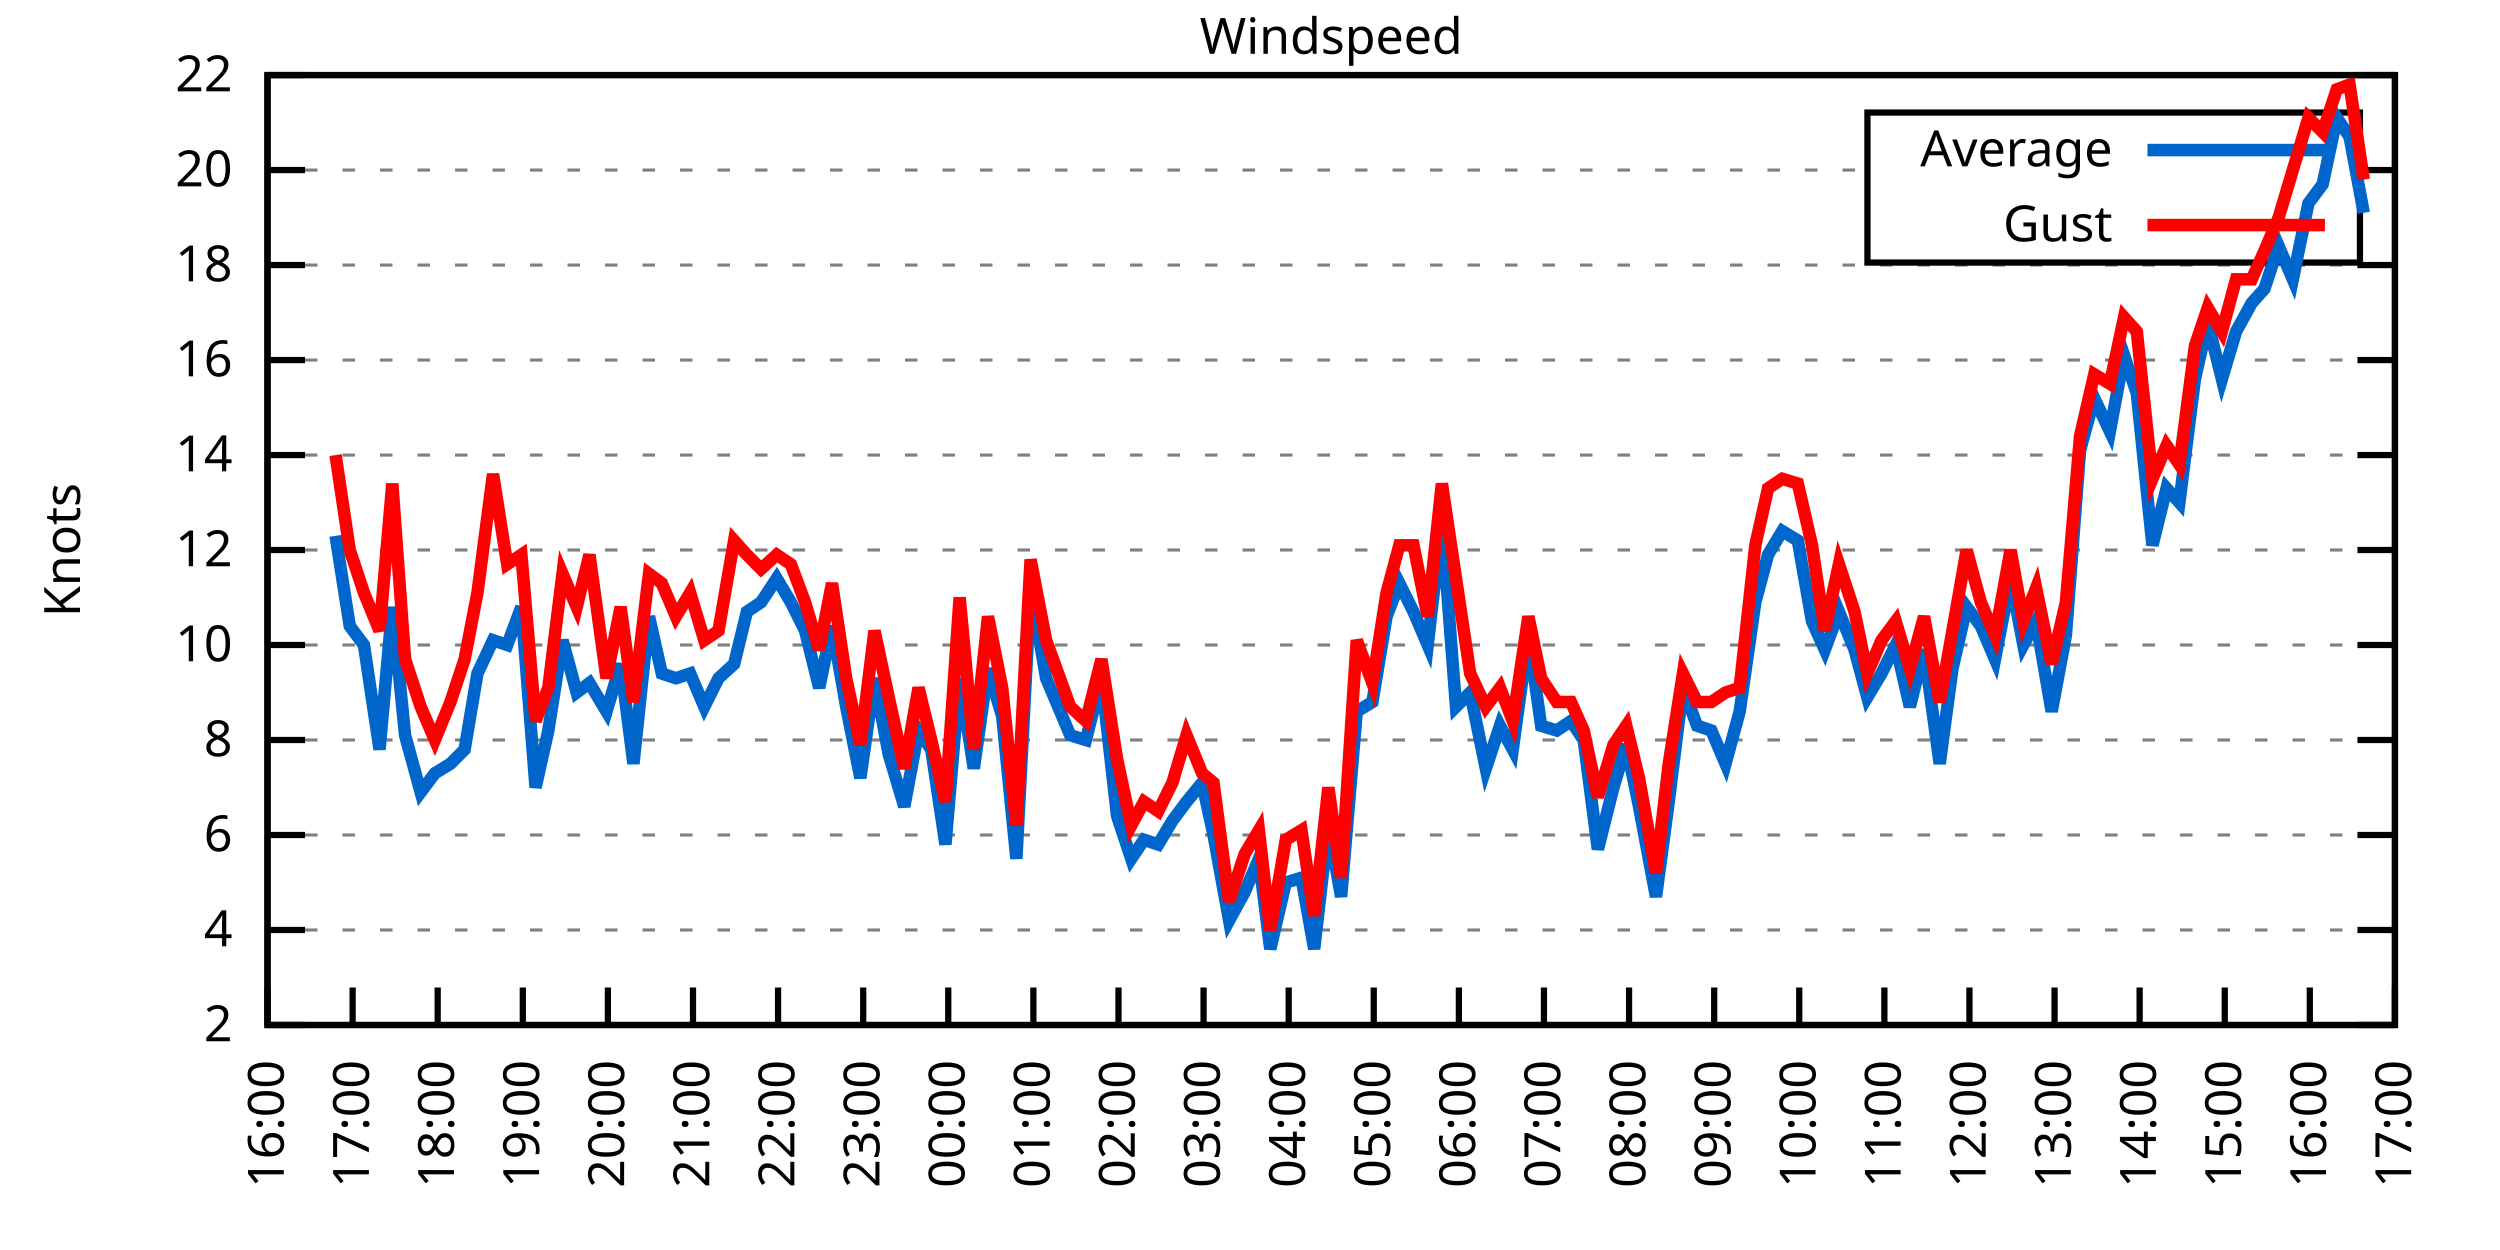
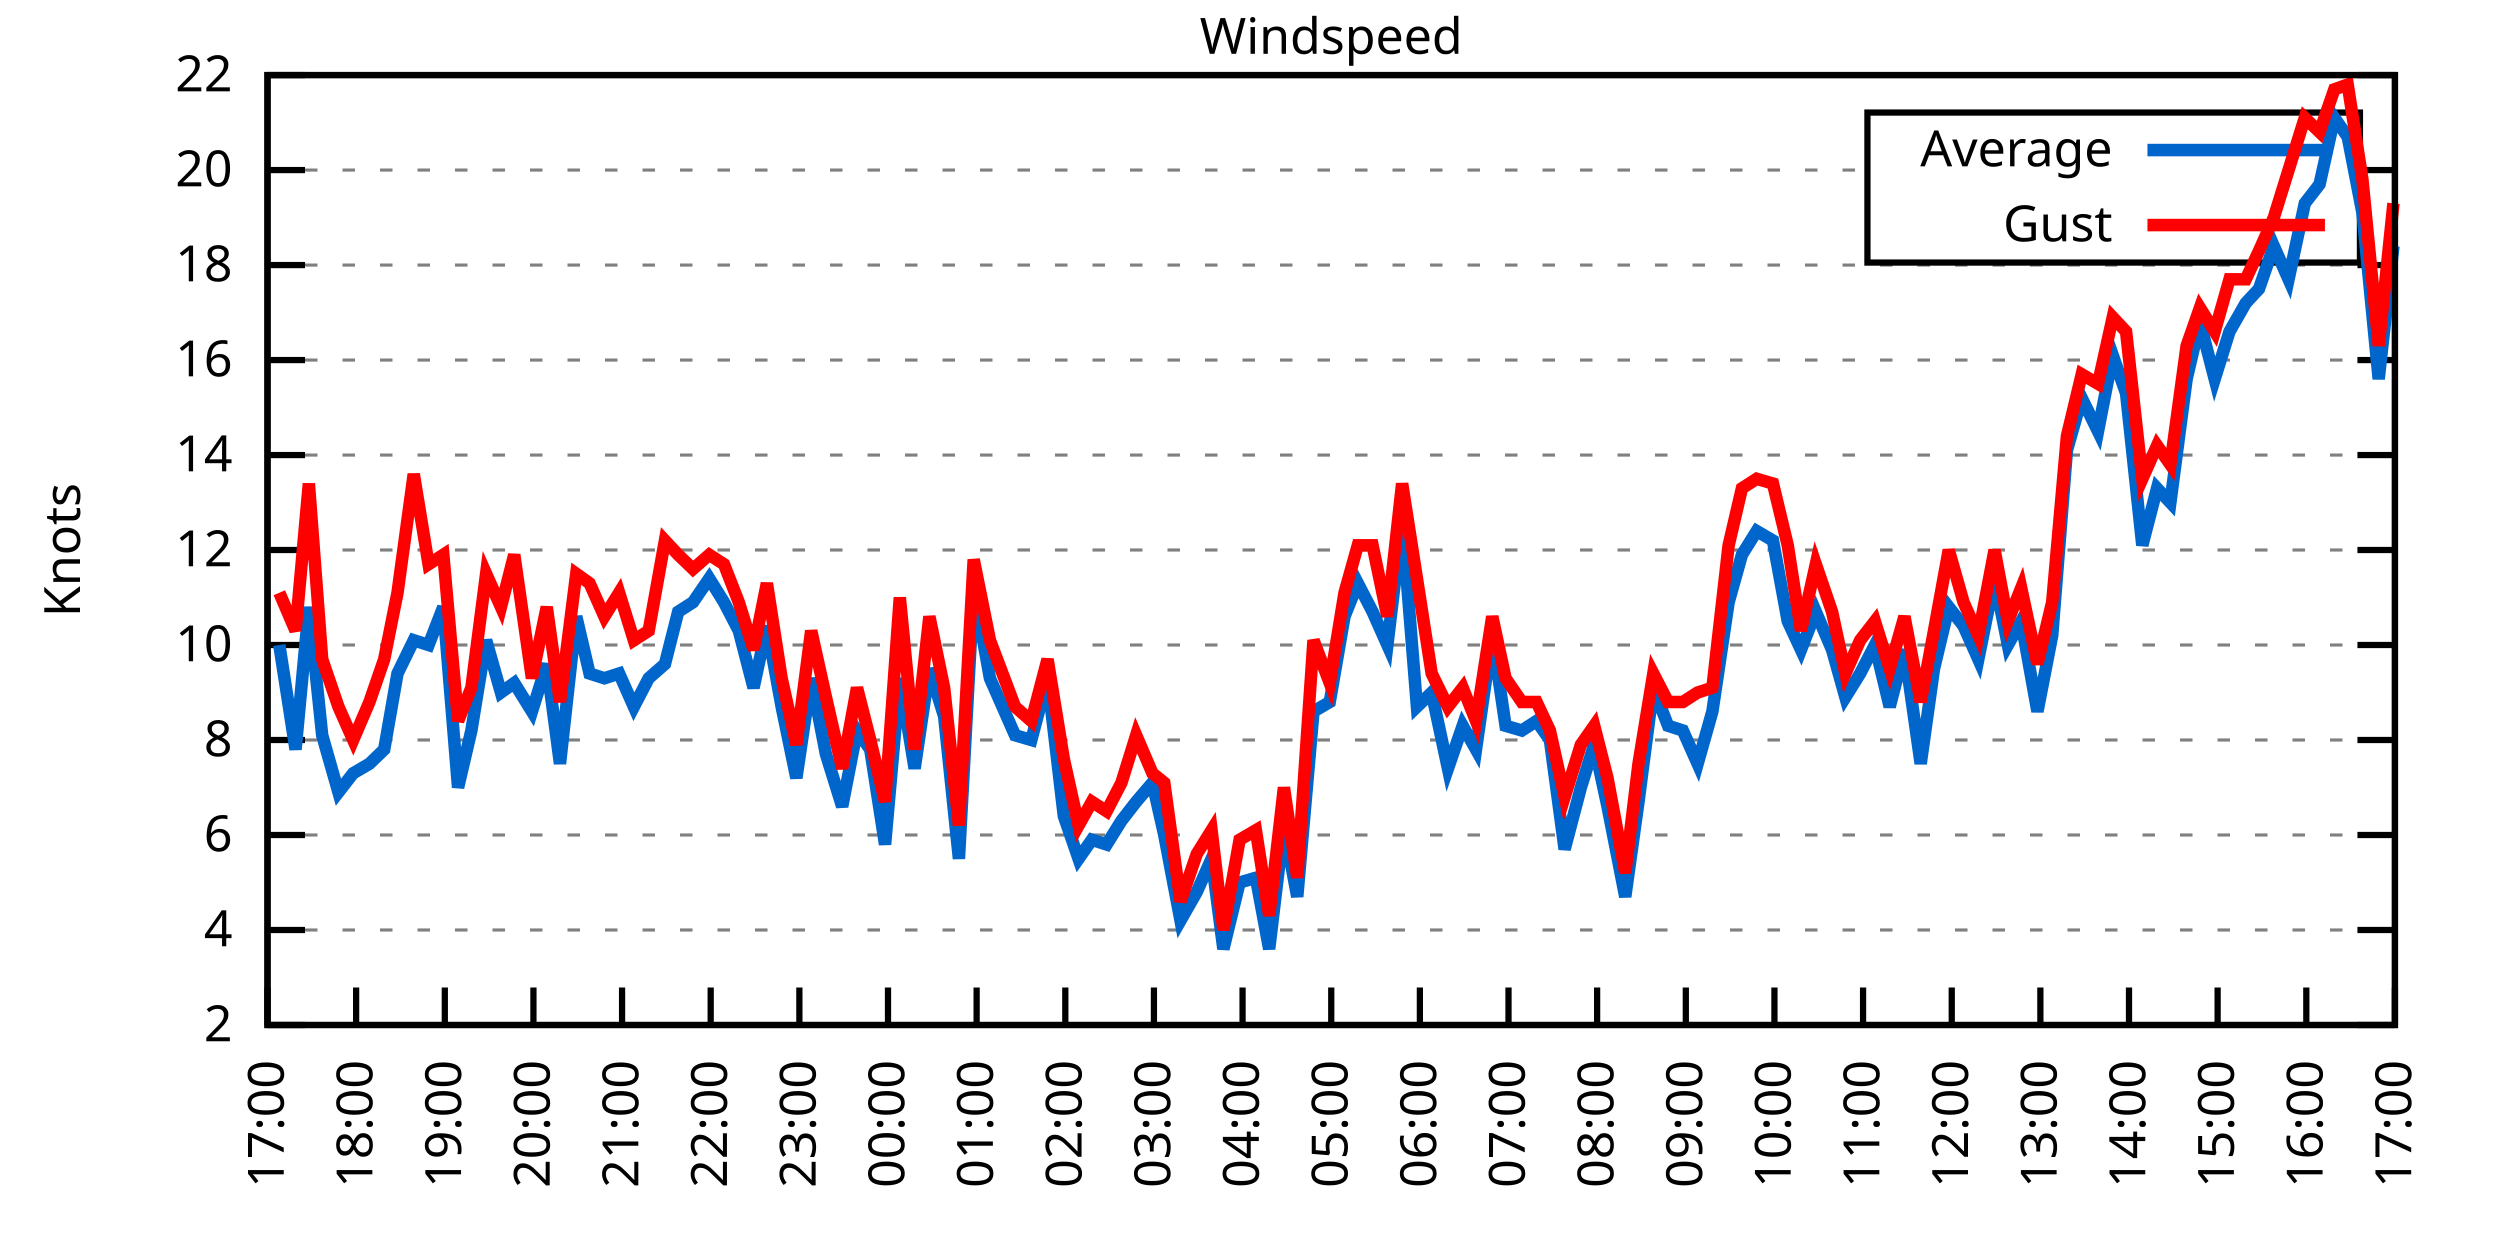
<svg xmlns="http://www.w3.org/2000/svg" xmlns:xlink="http://www.w3.org/1999/xlink" width="400" height="200" viewBox="0 0 400 200">
  <g id="gnuplot_canvas">
    <rect x="0" y="0" width="400" height="200" fill="none" />
    <defs>
      <circle id="gpDot" r="0.5" stroke-width="0.5" stroke="currentColor" />
      <path id="gpPt0" stroke-width="0.333" stroke="currentColor" d="M-1,0 h2 M0,-1 v2" />
      <path id="gpPt1" stroke-width="0.333" stroke="currentColor" d="M-1,-1 L1,1 M1,-1 L-1,1" />
      <path id="gpPt2" stroke-width="0.333" stroke="currentColor" d="M-1,0 L1,0 M0,-1 L0,1 M-1,-1 L1,1 M-1,1 L1,-1" />
      <rect id="gpPt3" stroke-width="0.333" stroke="currentColor" x="-1" y="-1" width="2" height="2" />
      <rect id="gpPt4" stroke-width="0.333" stroke="currentColor" fill="currentColor" x="-1" y="-1" width="2" height="2" />
      <circle id="gpPt5" stroke-width="0.333" stroke="currentColor" cx="0" cy="0" r="1" />
      <use xlink:href="#gpPt5" id="gpPt6" fill="currentColor" stroke="none" />
      <path id="gpPt7" stroke-width="0.333" stroke="currentColor" d="M0,-1.33 L-1.33,0.67 L1.33,0.67 z" />
      <use xlink:href="#gpPt7" id="gpPt8" fill="currentColor" stroke="none" />
      <use xlink:href="#gpPt7" id="gpPt9" stroke="currentColor" transform="rotate(180)" />
      <use xlink:href="#gpPt9" id="gpPt10" fill="currentColor" stroke="none" />
      <use xlink:href="#gpPt3" id="gpPt11" stroke="currentColor" transform="rotate(45)" />
      <use xlink:href="#gpPt11" id="gpPt12" fill="currentColor" stroke="none" />
      <path id="gpPt13" stroke-width="0.333" stroke="currentColor" d="M0,1.330 L1.265,0.411 L0.782,-1.067 L-0.782,-1.076 L-1.265,0.411 z" />
      <use xlink:href="#gpPt13" id="gpPt14" fill="currentColor" stroke="none" />
      <filter id="textbox" filterUnits="objectBoundingBox" x="0" y="0" height="1" width="1">
        <feFlood flood-color="white" flood-opacity="1" result="bgnd" />
        <feComposite in="SourceGraphic" in2="bgnd" operator="atop" />
      </filter>
      <filter id="greybox" filterUnits="objectBoundingBox" x="0" y="0" height="1" width="1">
        <feFlood flood-color="lightgrey" flood-opacity="1" result="grey" />
        <feComposite in="SourceGraphic" in2="grey" operator="atop" />
      </filter>
    </defs>
    <g fill="none" color="white" stroke="currentColor" stroke-width="1.00" stroke-linecap="butt" stroke-linejoin="miter">
</g>
    <g fill="none" color="black" stroke="currentColor" stroke-width="1.00" stroke-linecap="butt" stroke-linejoin="miter">
      <g stroke="none" shape-rendering="crispEdges">
        <polygon fill="rgb(255, 255, 255)" points="42.80,164.00 383.18,164.00 383.18,12.02 42.80,12.02 " />
      </g>
    </g>
    <g fill="none" color="black" stroke="currentColor" stroke-width="1.00" stroke-linecap="butt" stroke-linejoin="miter">
</g>
    <g fill="none" color="black" stroke="black" stroke-width="0.50" stroke-linecap="butt" stroke-linejoin="miter">
</g>
    <g fill="none" color="gray" stroke="currentColor" stroke-width="0.50" stroke-linecap="butt" stroke-linejoin="miter">
      <path stroke="gray" stroke-dasharray="2,4" class="gridline" d="M42.80,164.00 L383.19,164.00  " />
    </g>
    <g fill="none" color="gray" stroke="gray" stroke-width="1.00" stroke-linecap="butt" stroke-linejoin="miter">
</g>
    <g fill="none" color="black" stroke="currentColor" stroke-width="1.00" stroke-linecap="butt" stroke-linejoin="miter">
      <path stroke="black" d="M42.80,164.00 L48.80,164.00 M383.19,164.00 L377.19,164.00  " />
      <g transform="translate(37.20,166.60)" stroke="none" fill="black" font-family="Sans" font-size="8.00" text-anchor="end">
        <text>
          <tspan font-family="Sans"> 2</tspan>
        </text>
      </g>
    </g>
    <g fill="none" color="black" stroke="currentColor" stroke-width="1.00" stroke-linecap="butt" stroke-linejoin="miter">
</g>
    <g fill="none" color="black" stroke="black" stroke-width="0.50" stroke-linecap="butt" stroke-linejoin="miter">
</g>
    <g fill="none" color="gray" stroke="currentColor" stroke-width="0.50" stroke-linecap="butt" stroke-linejoin="miter">
      <path stroke="gray" stroke-dasharray="2,4" class="gridline" d="M42.80,148.80 L383.19,148.80  " />
    </g>
    <g fill="none" color="gray" stroke="gray" stroke-width="1.00" stroke-linecap="butt" stroke-linejoin="miter">
</g>
    <g fill="none" color="black" stroke="currentColor" stroke-width="1.00" stroke-linecap="butt" stroke-linejoin="miter">
      <path stroke="black" d="M42.80,148.80 L48.80,148.80 M383.19,148.80 L377.19,148.80  " />
      <g transform="translate(37.20,151.40)" stroke="none" fill="black" font-family="Sans" font-size="8.00" text-anchor="end">
        <text>
          <tspan font-family="Sans"> 4</tspan>
        </text>
      </g>
    </g>
    <g fill="none" color="black" stroke="currentColor" stroke-width="1.00" stroke-linecap="butt" stroke-linejoin="miter">
</g>
    <g fill="none" color="black" stroke="black" stroke-width="0.50" stroke-linecap="butt" stroke-linejoin="miter">
</g>
    <g fill="none" color="gray" stroke="currentColor" stroke-width="0.50" stroke-linecap="butt" stroke-linejoin="miter">
      <path stroke="gray" stroke-dasharray="2,4" class="gridline" d="M42.80,133.60 L383.19,133.60  " />
    </g>
    <g fill="none" color="gray" stroke="gray" stroke-width="1.00" stroke-linecap="butt" stroke-linejoin="miter">
</g>
    <g fill="none" color="black" stroke="currentColor" stroke-width="1.00" stroke-linecap="butt" stroke-linejoin="miter">
      <path stroke="black" d="M42.80,133.60 L48.80,133.60 M383.19,133.60 L377.19,133.60  " />
      <g transform="translate(37.20,136.20)" stroke="none" fill="black" font-family="Sans" font-size="8.00" text-anchor="end">
        <text>
          <tspan font-family="Sans"> 6</tspan>
        </text>
      </g>
    </g>
    <g fill="none" color="black" stroke="currentColor" stroke-width="1.00" stroke-linecap="butt" stroke-linejoin="miter">
</g>
    <g fill="none" color="black" stroke="black" stroke-width="0.50" stroke-linecap="butt" stroke-linejoin="miter">
</g>
    <g fill="none" color="gray" stroke="currentColor" stroke-width="0.50" stroke-linecap="butt" stroke-linejoin="miter">
      <path stroke="gray" stroke-dasharray="2,4" class="gridline" d="M42.80,118.40 L383.19,118.40  " />
    </g>
    <g fill="none" color="gray" stroke="gray" stroke-width="1.00" stroke-linecap="butt" stroke-linejoin="miter">
</g>
    <g fill="none" color="black" stroke="currentColor" stroke-width="1.00" stroke-linecap="butt" stroke-linejoin="miter">
      <path stroke="black" d="M42.80,118.40 L48.80,118.40 M383.19,118.40 L377.19,118.40  " />
      <g transform="translate(37.20,121.00)" stroke="none" fill="black" font-family="Sans" font-size="8.00" text-anchor="end">
        <text>
          <tspan font-family="Sans"> 8</tspan>
        </text>
      </g>
    </g>
    <g fill="none" color="black" stroke="currentColor" stroke-width="1.00" stroke-linecap="butt" stroke-linejoin="miter">
</g>
    <g fill="none" color="black" stroke="black" stroke-width="0.50" stroke-linecap="butt" stroke-linejoin="miter">
</g>
    <g fill="none" color="gray" stroke="currentColor" stroke-width="0.50" stroke-linecap="butt" stroke-linejoin="miter">
      <path stroke="gray" stroke-dasharray="2,4" class="gridline" d="M42.80,103.20 L383.19,103.20  " />
    </g>
    <g fill="none" color="gray" stroke="gray" stroke-width="1.00" stroke-linecap="butt" stroke-linejoin="miter">
</g>
    <g fill="none" color="black" stroke="currentColor" stroke-width="1.00" stroke-linecap="butt" stroke-linejoin="miter">
      <path stroke="black" d="M42.80,103.20 L48.80,103.20 M383.19,103.20 L377.19,103.20  " />
      <g transform="translate(37.20,105.80)" stroke="none" fill="black" font-family="Sans" font-size="8.00" text-anchor="end">
        <text>
          <tspan font-family="Sans"> 10</tspan>
        </text>
      </g>
    </g>
    <g fill="none" color="black" stroke="currentColor" stroke-width="1.00" stroke-linecap="butt" stroke-linejoin="miter">
</g>
    <g fill="none" color="black" stroke="black" stroke-width="0.50" stroke-linecap="butt" stroke-linejoin="miter">
</g>
    <g fill="none" color="gray" stroke="currentColor" stroke-width="0.50" stroke-linecap="butt" stroke-linejoin="miter">
      <path stroke="gray" stroke-dasharray="2,4" class="gridline" d="M42.80,88.00 L383.19,88.00  " />
    </g>
    <g fill="none" color="gray" stroke="gray" stroke-width="1.00" stroke-linecap="butt" stroke-linejoin="miter">
</g>
    <g fill="none" color="black" stroke="currentColor" stroke-width="1.00" stroke-linecap="butt" stroke-linejoin="miter">
      <path stroke="black" d="M42.80,88.00 L48.80,88.00 M383.19,88.00 L377.19,88.00  " />
      <g transform="translate(37.20,90.60)" stroke="none" fill="black" font-family="Sans" font-size="8.00" text-anchor="end">
        <text>
          <tspan font-family="Sans"> 12</tspan>
        </text>
      </g>
    </g>
    <g fill="none" color="black" stroke="currentColor" stroke-width="1.00" stroke-linecap="butt" stroke-linejoin="miter">
</g>
    <g fill="none" color="black" stroke="black" stroke-width="0.50" stroke-linecap="butt" stroke-linejoin="miter">
</g>
    <g fill="none" color="gray" stroke="currentColor" stroke-width="0.50" stroke-linecap="butt" stroke-linejoin="miter">
      <path stroke="gray" stroke-dasharray="2,4" class="gridline" d="M42.80,72.81 L383.19,72.81  " />
    </g>
    <g fill="none" color="gray" stroke="gray" stroke-width="1.00" stroke-linecap="butt" stroke-linejoin="miter">
</g>
    <g fill="none" color="black" stroke="currentColor" stroke-width="1.00" stroke-linecap="butt" stroke-linejoin="miter">
      <path stroke="black" d="M42.80,72.81 L48.80,72.81 M383.19,72.81 L377.19,72.81  " />
      <g transform="translate(37.20,75.41)" stroke="none" fill="black" font-family="Sans" font-size="8.00" text-anchor="end">
        <text>
          <tspan font-family="Sans"> 14</tspan>
        </text>
      </g>
    </g>
    <g fill="none" color="black" stroke="currentColor" stroke-width="1.00" stroke-linecap="butt" stroke-linejoin="miter">
</g>
    <g fill="none" color="black" stroke="black" stroke-width="0.50" stroke-linecap="butt" stroke-linejoin="miter">
</g>
    <g fill="none" color="gray" stroke="currentColor" stroke-width="0.50" stroke-linecap="butt" stroke-linejoin="miter">
      <path stroke="gray" stroke-dasharray="2,4" class="gridline" d="M42.80,57.61 L383.19,57.61  " />
    </g>
    <g fill="none" color="gray" stroke="gray" stroke-width="1.00" stroke-linecap="butt" stroke-linejoin="miter">
</g>
    <g fill="none" color="black" stroke="currentColor" stroke-width="1.00" stroke-linecap="butt" stroke-linejoin="miter">
      <path stroke="black" d="M42.80,57.61 L48.80,57.61 M383.19,57.61 L377.19,57.61  " />
      <g transform="translate(37.20,60.21)" stroke="none" fill="black" font-family="Sans" font-size="8.00" text-anchor="end">
        <text>
          <tspan font-family="Sans"> 16</tspan>
        </text>
      </g>
    </g>
    <g fill="none" color="black" stroke="currentColor" stroke-width="1.00" stroke-linecap="butt" stroke-linejoin="miter">
</g>
    <g fill="none" color="black" stroke="black" stroke-width="0.50" stroke-linecap="butt" stroke-linejoin="miter">
</g>
    <g fill="none" color="gray" stroke="currentColor" stroke-width="0.50" stroke-linecap="butt" stroke-linejoin="miter">
      <path stroke="gray" stroke-dasharray="2,4" class="gridline" d="M42.80,42.41 L383.19,42.41  " />
    </g>
    <g fill="none" color="gray" stroke="gray" stroke-width="1.00" stroke-linecap="butt" stroke-linejoin="miter">
</g>
    <g fill="none" color="black" stroke="currentColor" stroke-width="1.00" stroke-linecap="butt" stroke-linejoin="miter">
      <path stroke="black" d="M42.80,42.41 L48.80,42.41 M383.19,42.41 L377.19,42.41  " />
      <g transform="translate(37.20,45.01)" stroke="none" fill="black" font-family="Sans" font-size="8.00" text-anchor="end">
        <text>
          <tspan font-family="Sans"> 18</tspan>
        </text>
      </g>
    </g>
    <g fill="none" color="black" stroke="currentColor" stroke-width="1.00" stroke-linecap="butt" stroke-linejoin="miter">
</g>
    <g fill="none" color="black" stroke="black" stroke-width="0.50" stroke-linecap="butt" stroke-linejoin="miter">
</g>
    <g fill="none" color="gray" stroke="currentColor" stroke-width="0.50" stroke-linecap="butt" stroke-linejoin="miter">
      <path stroke="gray" stroke-dasharray="2,4" class="gridline" d="M42.80,27.21 L298.79,27.21 M377.59,27.21 L383.19,27.21  " />
    </g>
    <g fill="none" color="gray" stroke="gray" stroke-width="1.00" stroke-linecap="butt" stroke-linejoin="miter">
</g>
    <g fill="none" color="black" stroke="currentColor" stroke-width="1.00" stroke-linecap="butt" stroke-linejoin="miter">
      <path stroke="black" d="M42.80,27.21 L48.80,27.21 M383.19,27.21 L377.19,27.21  " />
      <g transform="translate(37.20,29.81)" stroke="none" fill="black" font-family="Sans" font-size="8.00" text-anchor="end">
        <text>
          <tspan font-family="Sans"> 20</tspan>
        </text>
      </g>
    </g>
    <g fill="none" color="black" stroke="currentColor" stroke-width="1.00" stroke-linecap="butt" stroke-linejoin="miter">
</g>
    <g fill="none" color="black" stroke="black" stroke-width="0.50" stroke-linecap="butt" stroke-linejoin="miter">
</g>
    <g fill="none" color="gray" stroke="currentColor" stroke-width="0.50" stroke-linecap="butt" stroke-linejoin="miter">
      <path stroke="gray" stroke-dasharray="2,4" class="gridline" d="M42.80,12.01 L383.19,12.01  " />
    </g>
    <g fill="none" color="gray" stroke="gray" stroke-width="1.00" stroke-linecap="butt" stroke-linejoin="miter">
</g>
    <g fill="none" color="black" stroke="currentColor" stroke-width="1.00" stroke-linecap="butt" stroke-linejoin="miter">
      <path stroke="black" d="M42.80,12.01 L48.80,12.01 M383.19,12.01 L377.19,12.01  " />
      <g transform="translate(37.20,14.61)" stroke="none" fill="black" font-family="Sans" font-size="8.00" text-anchor="end">
        <text>
          <tspan font-family="Sans"> 22</tspan>
        </text>
      </g>
    </g>
    <g fill="none" color="black" stroke="currentColor" stroke-width="1.00" stroke-linecap="butt" stroke-linejoin="miter">
      <path stroke="black" d="M42.80,164.00 L42.80,158.00  " />
      <g transform="translate(45.40,169.60) rotate(270.00)" stroke="none" fill="black" font-family="Sans" font-size="8.00" text-anchor="end">
        <text>
-           <tspan font-family="Sans">16:00</tspan>
-         </text>
-       </g>
-     </g>
-     <g fill="none" color="black" stroke="currentColor" stroke-width="1.00" stroke-linecap="butt" stroke-linejoin="miter">
-       <path stroke="black" d="M56.42,164.00 L56.42,158.00  " />
-       <g transform="translate(59.02,169.60) rotate(270.00)" stroke="none" fill="black" font-family="Sans" font-size="8.00" text-anchor="end">
-         <text>
          <tspan font-family="Sans">17:00</tspan>
        </text>
      </g>
    </g>
    <g fill="none" color="black" stroke="currentColor" stroke-width="1.00" stroke-linecap="butt" stroke-linejoin="miter">
-       <path stroke="black" d="M70.03,164.00 L70.03,158.00  " />
-       <g transform="translate(72.63,169.60) rotate(270.00)" stroke="none" fill="black" font-family="Sans" font-size="8.00" text-anchor="end">
+       <path stroke="black" d="M56.98,164.00 L56.98,158.00  " />
+       <g transform="translate(59.58,169.60) rotate(270.00)" stroke="none" fill="black" font-family="Sans" font-size="8.00" text-anchor="end">
        <text>
          <tspan font-family="Sans">18:00</tspan>
        </text>
      </g>
    </g>
    <g fill="none" color="black" stroke="currentColor" stroke-width="1.00" stroke-linecap="butt" stroke-linejoin="miter">
-       <path stroke="black" d="M83.65,164.00 L83.65,158.00  " />
-       <g transform="translate(86.25,169.60) rotate(270.00)" stroke="none" fill="black" font-family="Sans" font-size="8.00" text-anchor="end">
+       <path stroke="black" d="M71.17,164.00 L71.17,158.00  " />
+       <g transform="translate(73.77,169.60) rotate(270.00)" stroke="none" fill="black" font-family="Sans" font-size="8.00" text-anchor="end">
        <text>
          <tspan font-family="Sans">19:00</tspan>
        </text>
      </g>
    </g>
    <g fill="none" color="black" stroke="currentColor" stroke-width="1.00" stroke-linecap="butt" stroke-linejoin="miter">
-       <path stroke="black" d="M97.26,164.00 L97.26,158.00  " />
-       <g transform="translate(99.86,169.60) rotate(270.00)" stroke="none" fill="black" font-family="Sans" font-size="8.00" text-anchor="end">
+       <path stroke="black" d="M85.35,164.00 L85.35,158.00  " />
+       <g transform="translate(87.95,169.60) rotate(270.00)" stroke="none" fill="black" font-family="Sans" font-size="8.00" text-anchor="end">
        <text>
          <tspan font-family="Sans">20:00</tspan>
        </text>
      </g>
    </g>
    <g fill="none" color="black" stroke="currentColor" stroke-width="1.00" stroke-linecap="butt" stroke-linejoin="miter">
-       <path stroke="black" d="M110.88,164.00 L110.88,158.00  " />
-       <g transform="translate(113.48,169.60) rotate(270.00)" stroke="none" fill="black" font-family="Sans" font-size="8.00" text-anchor="end">
+       <path stroke="black" d="M99.53,164.00 L99.53,158.00  " />
+       <g transform="translate(102.13,169.60) rotate(270.00)" stroke="none" fill="black" font-family="Sans" font-size="8.00" text-anchor="end">
        <text>
          <tspan font-family="Sans">21:00</tspan>
        </text>
      </g>
    </g>
    <g fill="none" color="black" stroke="currentColor" stroke-width="1.00" stroke-linecap="butt" stroke-linejoin="miter">
-       <path stroke="black" d="M124.49,164.00 L124.49,158.00  " />
-       <g transform="translate(127.09,169.60) rotate(270.00)" stroke="none" fill="black" font-family="Sans" font-size="8.00" text-anchor="end">
+       <path stroke="black" d="M113.71,164.00 L113.71,158.00  " />
+       <g transform="translate(116.31,169.60) rotate(270.00)" stroke="none" fill="black" font-family="Sans" font-size="8.00" text-anchor="end">
        <text>
          <tspan font-family="Sans">22:00</tspan>
        </text>
      </g>
    </g>
    <g fill="none" color="black" stroke="currentColor" stroke-width="1.00" stroke-linecap="butt" stroke-linejoin="miter">
-       <path stroke="black" d="M138.11,164.00 L138.11,158.00  " />
-       <g transform="translate(140.71,169.60) rotate(270.00)" stroke="none" fill="black" font-family="Sans" font-size="8.00" text-anchor="end">
+       <path stroke="black" d="M127.90,164.00 L127.90,158.00  " />
+       <g transform="translate(130.50,169.60) rotate(270.00)" stroke="none" fill="black" font-family="Sans" font-size="8.00" text-anchor="end">
        <text>
          <tspan font-family="Sans">23:00</tspan>
        </text>
      </g>
    </g>
    <g fill="none" color="black" stroke="currentColor" stroke-width="1.00" stroke-linecap="butt" stroke-linejoin="miter">
-       <path stroke="black" d="M151.72,164.00 L151.72,158.00  " />
-       <g transform="translate(154.32,169.60) rotate(270.00)" stroke="none" fill="black" font-family="Sans" font-size="8.00" text-anchor="end">
+       <path stroke="black" d="M142.08,164.00 L142.08,158.00  " />
+       <g transform="translate(144.68,169.60) rotate(270.00)" stroke="none" fill="black" font-family="Sans" font-size="8.00" text-anchor="end">
        <text>
          <tspan font-family="Sans">00:00</tspan>
        </text>
      </g>
    </g>
    <g fill="none" color="black" stroke="currentColor" stroke-width="1.00" stroke-linecap="butt" stroke-linejoin="miter">
-       <path stroke="black" d="M165.34,164.00 L165.34,158.00  " />
-       <g transform="translate(167.94,169.60) rotate(270.00)" stroke="none" fill="black" font-family="Sans" font-size="8.00" text-anchor="end">
+       <path stroke="black" d="M156.26,164.00 L156.26,158.00  " />
+       <g transform="translate(158.86,169.60) rotate(270.00)" stroke="none" fill="black" font-family="Sans" font-size="8.00" text-anchor="end">
        <text>
          <tspan font-family="Sans">01:00</tspan>
        </text>
      </g>
    </g>
    <g fill="none" color="black" stroke="currentColor" stroke-width="1.00" stroke-linecap="butt" stroke-linejoin="miter">
-       <path stroke="black" d="M178.96,164.00 L178.96,158.00  " />
-       <g transform="translate(181.56,169.60) rotate(270.00)" stroke="none" fill="black" font-family="Sans" font-size="8.00" text-anchor="end">
+       <path stroke="black" d="M170.45,164.00 L170.45,158.00  " />
+       <g transform="translate(173.05,169.60) rotate(270.00)" stroke="none" fill="black" font-family="Sans" font-size="8.00" text-anchor="end">
        <text>
          <tspan font-family="Sans">02:00</tspan>
        </text>
      </g>
    </g>
    <g fill="none" color="black" stroke="currentColor" stroke-width="1.00" stroke-linecap="butt" stroke-linejoin="miter">
-       <path stroke="black" d="M192.57,164.00 L192.57,158.00  " />
-       <g transform="translate(195.17,169.60) rotate(270.00)" stroke="none" fill="black" font-family="Sans" font-size="8.00" text-anchor="end">
+       <path stroke="black" d="M184.63,164.00 L184.63,158.00  " />
+       <g transform="translate(187.23,169.60) rotate(270.00)" stroke="none" fill="black" font-family="Sans" font-size="8.00" text-anchor="end">
        <text>
          <tspan font-family="Sans">03:00</tspan>
        </text>
      </g>
    </g>
    <g fill="none" color="black" stroke="currentColor" stroke-width="1.00" stroke-linecap="butt" stroke-linejoin="miter">
-       <path stroke="black" d="M206.19,164.00 L206.19,158.00  " />
-       <g transform="translate(208.79,169.60) rotate(270.00)" stroke="none" fill="black" font-family="Sans" font-size="8.00" text-anchor="end">
+       <path stroke="black" d="M198.81,164.00 L198.81,158.00  " />
+       <g transform="translate(201.41,169.60) rotate(270.00)" stroke="none" fill="black" font-family="Sans" font-size="8.00" text-anchor="end">
        <text>
          <tspan font-family="Sans">04:00</tspan>
        </text>
      </g>
    </g>
    <g fill="none" color="black" stroke="currentColor" stroke-width="1.00" stroke-linecap="butt" stroke-linejoin="miter">
-       <path stroke="black" d="M219.80,164.00 L219.80,158.00  " />
-       <g transform="translate(222.40,169.60) rotate(270.00)" stroke="none" fill="black" font-family="Sans" font-size="8.00" text-anchor="end">
+       <path stroke="black" d="M213.00,164.00 L213.00,158.00  " />
+       <g transform="translate(215.60,169.60) rotate(270.00)" stroke="none" fill="black" font-family="Sans" font-size="8.00" text-anchor="end">
        <text>
          <tspan font-family="Sans">05:00</tspan>
        </text>
      </g>
    </g>
    <g fill="none" color="black" stroke="currentColor" stroke-width="1.00" stroke-linecap="butt" stroke-linejoin="miter">
-       <path stroke="black" d="M233.42,164.00 L233.42,158.00  " />
-       <g transform="translate(236.02,169.60) rotate(270.00)" stroke="none" fill="black" font-family="Sans" font-size="8.00" text-anchor="end">
+       <path stroke="black" d="M227.18,164.00 L227.18,158.00  " />
+       <g transform="translate(229.78,169.60) rotate(270.00)" stroke="none" fill="black" font-family="Sans" font-size="8.00" text-anchor="end">
        <text>
          <tspan font-family="Sans">06:00</tspan>
        </text>
      </g>
    </g>
    <g fill="none" color="black" stroke="currentColor" stroke-width="1.00" stroke-linecap="butt" stroke-linejoin="miter">
-       <path stroke="black" d="M247.03,164.00 L247.03,158.00  " />
-       <g transform="translate(249.63,169.60) rotate(270.00)" stroke="none" fill="black" font-family="Sans" font-size="8.00" text-anchor="end">
+       <path stroke="black" d="M241.36,164.00 L241.36,158.00  " />
+       <g transform="translate(243.96,169.60) rotate(270.00)" stroke="none" fill="black" font-family="Sans" font-size="8.00" text-anchor="end">
        <text>
          <tspan font-family="Sans">07:00</tspan>
        </text>
      </g>
    </g>
    <g fill="none" color="black" stroke="currentColor" stroke-width="1.00" stroke-linecap="butt" stroke-linejoin="miter">
-       <path stroke="black" d="M260.65,164.00 L260.65,158.00  " />
-       <g transform="translate(263.25,169.60) rotate(270.00)" stroke="none" fill="black" font-family="Sans" font-size="8.00" text-anchor="end">
+       <path stroke="black" d="M255.54,164.00 L255.54,158.00  " />
+       <g transform="translate(258.14,169.60) rotate(270.00)" stroke="none" fill="black" font-family="Sans" font-size="8.00" text-anchor="end">
        <text>
          <tspan font-family="Sans">08:00</tspan>
        </text>
      </g>
    </g>
    <g fill="none" color="black" stroke="currentColor" stroke-width="1.00" stroke-linecap="butt" stroke-linejoin="miter">
-       <path stroke="black" d="M274.27,164.00 L274.27,158.00  " />
-       <g transform="translate(276.87,169.60) rotate(270.00)" stroke="none" fill="black" font-family="Sans" font-size="8.00" text-anchor="end">
+       <path stroke="black" d="M269.73,164.00 L269.73,158.00  " />
+       <g transform="translate(272.33,169.60) rotate(270.00)" stroke="none" fill="black" font-family="Sans" font-size="8.00" text-anchor="end">
        <text>
          <tspan font-family="Sans">09:00</tspan>
        </text>
      </g>
    </g>
    <g fill="none" color="black" stroke="currentColor" stroke-width="1.00" stroke-linecap="butt" stroke-linejoin="miter">
-       <path stroke="black" d="M287.88,164.00 L287.88,158.00  " />
-       <g transform="translate(290.48,169.60) rotate(270.00)" stroke="none" fill="black" font-family="Sans" font-size="8.00" text-anchor="end">
+       <path stroke="black" d="M283.91,164.00 L283.91,158.00  " />
+       <g transform="translate(286.51,169.60) rotate(270.00)" stroke="none" fill="black" font-family="Sans" font-size="8.00" text-anchor="end">
        <text>
          <tspan font-family="Sans">10:00</tspan>
        </text>
      </g>
    </g>
    <g fill="none" color="black" stroke="currentColor" stroke-width="1.00" stroke-linecap="butt" stroke-linejoin="miter">
-       <path stroke="black" d="M301.50,164.00 L301.50,158.00  " />
-       <g transform="translate(304.10,169.60) rotate(270.00)" stroke="none" fill="black" font-family="Sans" font-size="8.00" text-anchor="end">
+       <path stroke="black" d="M298.09,164.00 L298.09,158.00  " />
+       <g transform="translate(300.69,169.60) rotate(270.00)" stroke="none" fill="black" font-family="Sans" font-size="8.00" text-anchor="end">
        <text>
          <tspan font-family="Sans">11:00</tspan>
        </text>
      </g>
    </g>
    <g fill="none" color="black" stroke="currentColor" stroke-width="1.00" stroke-linecap="butt" stroke-linejoin="miter">
-       <path stroke="black" d="M315.11,164.00 L315.11,158.00  " />
-       <g transform="translate(317.71,169.60) rotate(270.00)" stroke="none" fill="black" font-family="Sans" font-size="8.00" text-anchor="end">
+       <path stroke="black" d="M312.28,164.00 L312.28,158.00  " />
+       <g transform="translate(314.88,169.60) rotate(270.00)" stroke="none" fill="black" font-family="Sans" font-size="8.00" text-anchor="end">
        <text>
          <tspan font-family="Sans">12:00</tspan>
        </text>
      </g>
    </g>
    <g fill="none" color="black" stroke="currentColor" stroke-width="1.00" stroke-linecap="butt" stroke-linejoin="miter">
-       <path stroke="black" d="M328.73,164.00 L328.73,158.00  " />
-       <g transform="translate(331.33,169.60) rotate(270.00)" stroke="none" fill="black" font-family="Sans" font-size="8.00" text-anchor="end">
+       <path stroke="black" d="M326.46,164.00 L326.46,158.00  " />
+       <g transform="translate(329.06,169.60) rotate(270.00)" stroke="none" fill="black" font-family="Sans" font-size="8.00" text-anchor="end">
        <text>
          <tspan font-family="Sans">13:00</tspan>
        </text>
      </g>
    </g>
    <g fill="none" color="black" stroke="currentColor" stroke-width="1.00" stroke-linecap="butt" stroke-linejoin="miter">
-       <path stroke="black" d="M342.34,164.00 L342.34,158.00  " />
-       <g transform="translate(344.94,169.60) rotate(270.00)" stroke="none" fill="black" font-family="Sans" font-size="8.00" text-anchor="end">
+       <path stroke="black" d="M340.64,164.00 L340.64,158.00  " />
+       <g transform="translate(343.24,169.60) rotate(270.00)" stroke="none" fill="black" font-family="Sans" font-size="8.00" text-anchor="end">
        <text>
          <tspan font-family="Sans">14:00</tspan>
        </text>
      </g>
    </g>
    <g fill="none" color="black" stroke="currentColor" stroke-width="1.00" stroke-linecap="butt" stroke-linejoin="miter">
-       <path stroke="black" d="M355.96,164.00 L355.96,158.00  " />
-       <g transform="translate(358.56,169.60) rotate(270.00)" stroke="none" fill="black" font-family="Sans" font-size="8.00" text-anchor="end">
+       <path stroke="black" d="M354.82,164.00 L354.82,158.00  " />
+       <g transform="translate(357.42,169.60) rotate(270.00)" stroke="none" fill="black" font-family="Sans" font-size="8.00" text-anchor="end">
        <text>
          <tspan font-family="Sans">15:00</tspan>
        </text>
      </g>
    </g>
    <g fill="none" color="black" stroke="currentColor" stroke-width="1.00" stroke-linecap="butt" stroke-linejoin="miter">
-       <path stroke="black" d="M369.57,164.00 L369.57,158.00  " />
-       <g transform="translate(372.17,169.60) rotate(270.00)" stroke="none" fill="black" font-family="Sans" font-size="8.00" text-anchor="end">
+       <path stroke="black" d="M369.01,164.00 L369.01,158.00  " />
+       <g transform="translate(371.61,169.60) rotate(270.00)" stroke="none" fill="black" font-family="Sans" font-size="8.00" text-anchor="end">
        <text>
          <tspan font-family="Sans">16:00</tspan>
        </text>
      </g>
    </g>
    <g fill="none" color="black" stroke="currentColor" stroke-width="1.00" stroke-linecap="butt" stroke-linejoin="miter">
      <path stroke="black" d="M383.19,164.00 L383.19,158.00  " />
      <g transform="translate(385.79,169.60) rotate(270.00)" stroke="none" fill="black" font-family="Sans" font-size="8.00" text-anchor="end">
        <text>
          <tspan font-family="Sans">17:00</tspan>
        </text>
      </g>
    </g>
    <g fill="none" color="black" stroke="currentColor" stroke-width="1.00" stroke-linecap="butt" stroke-linejoin="miter">
</g>
    <g fill="none" color="black" stroke="currentColor" stroke-width="1.00" stroke-linecap="butt" stroke-linejoin="miter">
      <path stroke="black" d="M42.80,12.01 L42.80,164.00 L383.19,164.00 L383.19,12.01 L42.80,12.01 Z  " />
    </g>
    <g fill="none" color="black" stroke="currentColor" stroke-width="1.00" stroke-linecap="butt" stroke-linejoin="miter">
</g>
    <g fill="none" color="black" stroke="currentColor" stroke-width="1.00" stroke-linecap="butt" stroke-linejoin="miter">
      <path stroke="black" d="M298.79,42.01 L298.79,18.01 L377.59,18.01 L377.59,42.01 L298.79,42.01 Z  " />
    </g>
    <g id="Windspeed_plot_1">
      <g fill="none" color="white" stroke="black" stroke-width="2.00" stroke-linecap="butt" stroke-linejoin="miter">
</g>
      <g fill="none" color="black" stroke="currentColor" stroke-width="2.00" stroke-linecap="butt" stroke-linejoin="miter">
        <g transform="translate(337.99,26.61)" stroke="none" fill="black" font-family="Sans" font-size="8.00" text-anchor="end">
          <text>
            <tspan font-family="Sans">Average</tspan>
          </text>
        </g>
      </g>
      <g fill="none" color="black" stroke="currentColor" stroke-width="2.00" stroke-linecap="butt" stroke-linejoin="miter">
-         <path stroke="rgb(  0, 102, 204)" d="M343.59,24.01 L371.99,24.01 M53.69,85.73 L55.96,100.16 L58.23,103.20 L60.73,119.92 L62.77,97.12 L64.81,117.64   L67.31,126.76 L69.58,123.72 L72.07,122.20 L74.34,119.92 L76.39,107.76 L78.88,102.44 L81.15,103.20 L83.42,97.12   L85.69,126.00 L87.73,116.88 L90.00,102.44 L92.27,110.80 L94.31,109.28 L97.04,113.84 L99.30,106.24 L101.35,122.20   L103.84,98.64 L105.89,107.76 L108.15,108.52 L110.42,107.76 L112.69,113.08 L114.96,108.52 L117.46,106.24 L119.50,97.88   L121.77,96.36 L124.27,92.56 L126.54,96.36 L128.81,100.92 L131.07,110.04 L133.12,100.16 L135.39,113.08 L137.66,124.48   L139.92,108.52 L142.19,120.68 L144.69,129.04 L146.96,116.88 L149.00,119.92 L151.27,135.12 L153.54,108.52 L155.81,122.96   L158.08,107.00 L160.35,114.60 L162.62,137.40 L164.89,94.08 L167.38,108.52 L171.24,117.64 L173.74,118.40 L176.23,108.52   L178.73,130.56 L181.00,137.40 L183.04,134.36 L185.31,135.12 L187.58,131.32 L189.85,128.28 L192.34,125.24 L194.16,133.60   L196.66,147.28 L199.15,142.72 L201.42,137.40 L203.24,151.84 L205.73,141.20 L208.23,140.44 L210.27,151.84 L212.54,132.08   L214.58,143.48 L217.08,113.84 L219.58,112.32 L221.85,98.64 L223.89,93.32 L226.16,97.88 L228.43,103.20 L230.70,83.45   L232.96,113.08 L235.23,110.80 L237.73,122.96 L240.00,116.12 L242.04,119.92 L244.54,101.68 L246.58,116.12 L249.08,116.88   L251.35,115.36 L253.39,118.40 L255.66,135.88 L258.15,126.00 L260.20,119.16 L262.24,129.04 L264.96,143.48 L267.00,128.28   L269.27,110.04 L271.54,116.12 L273.81,116.88 L276.08,122.20 L278.35,113.84 L280.85,96.36 L282.89,88.76 L285.16,84.97   L287.65,86.49 L289.92,99.40 L291.97,103.96 L294.23,97.88 L296.73,103.96 L298.77,111.56 L301.04,107.76 L303.31,103.20   L305.58,113.08 L307.85,103.96 L310.35,122.20 L312.39,107.00 L314.66,97.12 L316.93,100.16 L319.20,105.48 L321.69,92.56   L323.74,103.20 L325.78,99.40 L328.27,113.84 L330.54,101.68 L332.81,72.05 L335.08,63.69 L337.58,69.01 L339.85,56.85   L341.89,62.93 L344.39,87.25 L346.65,78.13 L348.70,80.41 L351.19,60.65 L353.24,51.53 L355.50,60.65 L357.77,53.05   L360.27,48.49 L362.31,46.21 L364.58,39.37 L366.85,44.69 L369.35,32.53 L371.62,29.49 L373.89,18.85 L375.93,21.89   L378.20,34.05  " />
+         <path stroke="rgb(  0, 102, 204)" d="M343.59,24.01 L371.99,24.01 M44.69,103.20 L47.29,119.92 L49.42,97.12 L51.55,117.64 L54.15,126.76 L56.51,123.72   L59.11,122.20 L61.47,119.92 L63.60,107.76 L66.20,102.44 L68.57,103.20 L70.93,97.12 L73.29,126.00 L75.42,116.88   L77.78,102.44 L80.15,110.80 L82.28,109.28 L85.11,113.84 L87.48,106.24 L89.60,122.20 L92.20,98.64 L94.33,107.76   L96.70,108.52 L99.06,107.76 L101.42,113.08 L103.79,108.52 L106.39,106.24 L108.51,97.88 L110.88,96.36 L113.48,92.56   L115.84,96.36 L118.21,100.92 L120.57,110.04 L122.70,100.16 L125.06,113.08 L127.42,124.48 L129.79,108.52 L132.15,120.68   L134.75,129.04 L137.12,116.88 L139.24,119.92 L141.61,135.12 L143.97,108.52 L146.34,122.96 L148.70,107.00 L151.06,114.60   L153.43,137.40 L155.79,94.08 L158.39,108.52 L162.41,117.64 L165.01,118.40 L167.61,108.52 L170.21,130.56 L172.57,137.40   L174.70,134.36 L177.06,135.12 L179.43,131.32 L181.79,128.28 L184.39,125.24 L186.28,133.60 L188.88,147.28 L191.48,142.72   L193.85,137.40 L195.74,151.84 L198.34,141.20 L200.94,140.44 L203.07,151.84 L205.43,132.08 L207.56,143.48 L210.16,113.84   L212.76,112.32 L215.12,98.64 L217.25,93.32 L219.61,97.88 L221.98,103.20 L224.34,83.45 L226.71,113.08 L229.07,110.80   L231.67,122.96 L234.03,116.12 L236.16,119.92 L238.76,101.68 L240.89,116.12 L243.49,116.88 L245.85,115.36 L247.98,118.40   L250.34,135.88 L252.94,126.00 L255.07,119.16 L257.20,129.04 L260.04,143.48 L262.16,128.28 L264.53,110.04 L266.89,116.12   L269.25,116.88 L271.62,122.20 L273.98,113.84 L276.58,96.36 L278.71,88.76 L281.07,84.97 L283.67,86.49 L286.04,99.40   L288.16,103.96 L290.53,97.88 L293.13,103.96 L295.26,111.56 L297.62,107.76 L299.98,103.20 L302.35,113.08 L304.71,103.96   L307.31,122.20 L309.44,107.00 L311.80,97.12 L314.17,100.16 L316.53,105.48 L319.13,92.56 L321.26,103.20 L323.39,99.40   L325.99,113.84 L328.35,101.68 L330.71,72.05 L333.08,63.69 L335.68,69.01 L338.04,56.85 L340.17,62.93 L342.77,87.25   L345.13,78.13 L347.26,80.41 L349.86,60.65 L351.99,51.53 L354.35,60.65 L356.72,53.05 L359.32,48.49 L361.44,46.21   L363.81,39.37 L366.17,44.69 L368.77,32.53 L371.13,29.49 L373.50,18.85 L375.63,21.89 L377.99,34.05 L380.59,60.65   L382.95,39.37  " />
      </g>
    </g>
    <g id="Windspeed_plot_2">
      <g fill="none" color="black" stroke="currentColor" stroke-width="2.00" stroke-linecap="butt" stroke-linejoin="miter">
        <g transform="translate(337.99,38.61)" stroke="none" fill="black" font-family="Sans" font-size="8.00" text-anchor="end">
          <text>
            <tspan font-family="Sans">Gust</tspan>
          </text>
        </g>
      </g>
      <g fill="none" color="black" stroke="currentColor" stroke-width="2.00" stroke-linecap="butt" stroke-linejoin="miter">
-         <path stroke="rgb(255,   0,   0)" d="M343.59,36.01 L371.99,36.01 M53.69,72.81 L55.96,88.00 L58.23,94.84 L60.73,100.92 L62.77,77.37 L64.81,105.48   L67.31,113.08 L69.58,118.40 L72.07,112.32 L74.34,105.48 L76.39,94.84 L78.88,75.85 L81.15,90.28 L83.42,88.76   L85.69,115.36 L87.73,110.04 L90.00,91.80 L92.27,97.12 L94.31,88.76 L97.04,108.52 L99.30,97.12 L101.35,112.32   L103.84,91.80 L105.89,93.32 L108.15,98.64 L110.42,94.84 L112.69,102.44 L114.96,100.92 L117.46,86.49 L119.50,88.76   L121.77,91.04 L124.27,88.76 L126.54,90.28 L128.81,96.36 L131.07,103.96 L133.12,93.32 L135.39,108.52 L137.66,119.16   L139.92,100.92 L142.19,111.56 L144.69,122.96 L146.96,110.04 L149.00,118.40 L151.27,128.28 L153.54,95.60 L155.81,119.92   L158.08,98.64 L160.35,110.04 L162.62,132.08 L164.89,89.52 L167.38,102.44 L171.24,113.08 L173.74,115.36 L176.23,105.48   L178.73,121.44 L181.00,132.08 L183.04,128.28 L185.31,129.80 L187.58,125.24 L189.85,117.64 L192.34,123.72 L194.16,125.24   L196.66,144.24 L199.15,136.64 L201.42,132.84 L203.24,148.80 L205.73,134.36 L208.23,132.84 L210.27,146.52 L212.54,126.00   L214.58,140.44 L217.08,102.44 L219.58,109.28 L221.85,94.84 L223.89,87.25 L226.16,87.25 L228.43,98.64 L230.70,77.37   L232.96,92.56 L235.23,107.76 L237.73,113.08 L240.00,110.04 L242.04,115.36 L244.54,98.64 L246.58,108.52 L249.08,112.32   L251.35,112.32 L253.39,116.88 L255.66,127.52 L258.15,119.16 L260.20,116.12 L262.24,124.48 L264.96,139.68 L267.00,122.20   L269.27,107.76 L271.54,112.32 L273.81,112.32 L276.08,110.80 L278.35,110.04 L280.85,87.25 L282.89,78.13 L285.16,76.61   L287.65,77.37 L289.92,87.25 L291.97,100.92 L294.23,90.28 L296.73,97.88 L298.77,107.76 L301.04,102.44 L303.31,99.40   L305.58,107.00 L307.85,98.64 L310.35,112.32 L312.39,100.92 L314.66,88.00 L316.93,96.36 L319.20,101.68 L321.69,88.00   L323.74,99.40 L325.78,94.08 L328.27,106.24 L330.54,96.36 L332.81,69.77 L335.08,59.89 L337.58,61.41 L339.85,50.77   L341.89,53.05 L344.39,76.61 L346.65,71.29 L348.70,74.33 L351.19,55.33 L353.24,49.25 L355.50,53.05 L357.77,44.69   L360.27,44.69 L362.31,40.13 L364.58,34.81 L366.85,27.21 L369.35,18.85 L371.62,21.13 L373.89,14.29 L375.93,13.53   L378.20,28.73  " />
+         <path stroke="rgb(255,   0,   0)" d="M343.59,36.01 L371.99,36.01 M44.69,94.84 L47.29,100.92 L49.42,77.37 L51.55,105.48 L54.15,113.08 L56.51,118.40   L59.11,112.32 L61.47,105.48 L63.60,94.84 L66.20,75.85 L68.57,90.28 L70.93,88.76 L73.29,115.36 L75.42,110.04   L77.78,91.80 L80.15,97.12 L82.28,88.76 L85.11,108.52 L87.48,97.12 L89.60,112.32 L92.20,91.80 L94.33,93.32   L96.70,98.64 L99.06,94.84 L101.42,102.44 L103.79,100.92 L106.39,86.49 L108.51,88.76 L110.88,91.04 L113.48,88.76   L115.84,90.28 L118.21,96.36 L120.57,103.96 L122.70,93.32 L125.06,108.52 L127.42,119.16 L129.79,100.92 L132.15,111.56   L134.75,122.96 L137.12,110.04 L139.24,118.40 L141.61,128.28 L143.97,95.60 L146.34,119.92 L148.70,98.64 L151.06,110.04   L153.43,132.08 L155.79,89.52 L158.39,102.44 L162.41,113.08 L165.01,115.36 L167.61,105.48 L170.21,121.44 L172.57,132.08   L174.70,128.28 L177.06,129.80 L179.43,125.24 L181.79,117.64 L184.39,123.72 L186.28,125.24 L188.88,144.24 L191.48,136.64   L193.85,132.84 L195.74,148.80 L198.34,134.36 L200.94,132.84 L203.07,146.52 L205.43,126.00 L207.56,140.44 L210.16,102.44   L212.76,109.28 L215.12,94.84 L217.25,87.25 L219.61,87.25 L221.98,98.64 L224.34,77.37 L226.71,92.56 L229.07,107.76   L231.67,113.08 L234.03,110.04 L236.16,115.36 L238.76,98.64 L240.89,108.52 L243.49,112.32 L245.85,112.32 L247.98,116.88   L250.34,127.52 L252.94,119.16 L255.07,116.12 L257.20,124.48 L260.04,139.68 L262.16,122.20 L264.53,107.76 L266.89,112.32   L269.25,112.32 L271.62,110.80 L273.98,110.04 L276.58,87.25 L278.71,78.13 L281.07,76.61 L283.67,77.37 L286.04,87.25   L288.16,100.92 L290.53,90.28 L293.13,97.88 L295.26,107.76 L297.62,102.44 L299.98,99.40 L302.35,107.00 L304.71,98.64   L307.31,112.32 L309.44,100.92 L311.80,88.00 L314.17,96.36 L316.53,101.68 L319.13,88.00 L321.26,99.40 L323.39,94.08   L325.99,106.24 L328.35,96.36 L330.71,69.77 L333.08,59.89 L335.68,61.41 L338.04,50.77 L340.17,53.05 L342.77,76.61   L345.13,71.29 L347.26,74.33 L349.86,55.33 L351.99,49.25 L354.35,53.05 L356.72,44.69 L359.32,44.69 L361.44,40.13   L363.81,34.81 L366.17,27.21 L368.77,18.85 L371.13,21.13 L373.50,14.29 L375.63,13.53 L377.99,28.73 L380.59,55.33   L382.95,32.53  " />
      </g>
    </g>
    <g fill="none" color="black" stroke="currentColor" stroke-width="2.00" stroke-linecap="butt" stroke-linejoin="miter">
</g>
    <g fill="none" color="black" stroke="black" stroke-width="1.00" stroke-linecap="butt" stroke-linejoin="miter">
</g>
    <g fill="none" color="black" stroke="currentColor" stroke-width="1.00" stroke-linecap="butt" stroke-linejoin="miter">
      <path stroke="black" d="M42.80,12.01 L42.80,164.00 L383.19,164.00 L383.19,12.01 L42.80,12.01 Z  " />
      <g transform="translate(12.80,88.01) rotate(270.00)" stroke="none" fill="black" font-family="Sans" font-size="8.00" text-anchor="middle">
        <text>
          <tspan font-family="Sans">Knots</tspan>
        </text>
      </g>
    </g>
    <g fill="none" color="black" stroke="currentColor" stroke-width="1.00" stroke-linecap="butt" stroke-linejoin="miter">
</g>
    <g fill="none" color="black" stroke="currentColor" stroke-width="1.00" stroke-linecap="butt" stroke-linejoin="miter">
      <g transform="translate(212.99,8.61)" stroke="none" fill="black" font-family="Sans" font-size="8.00" text-anchor="middle">
        <text>
          <tspan font-family="Sans">Windspeed</tspan>
        </text>
      </g>
    </g>
    <g fill="none" color="black" stroke="currentColor" stroke-width="1.00" stroke-linecap="butt" stroke-linejoin="miter">
</g>
  </g>
</svg>
